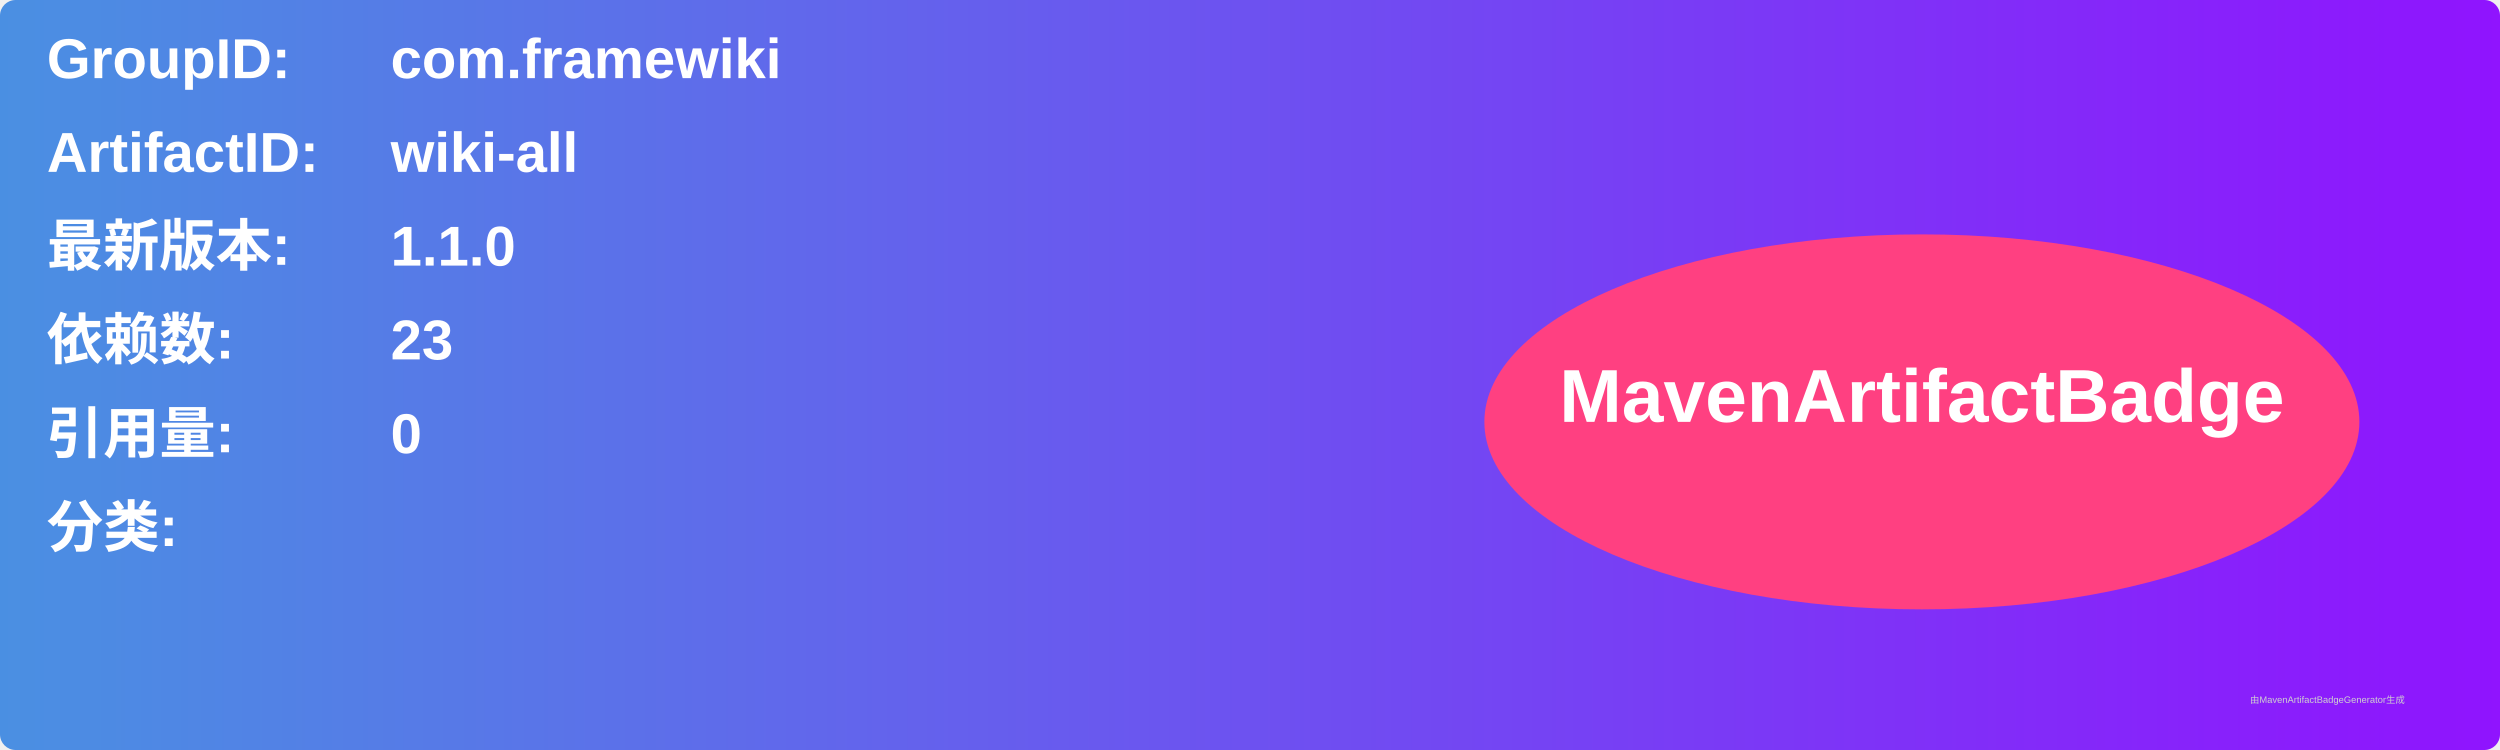
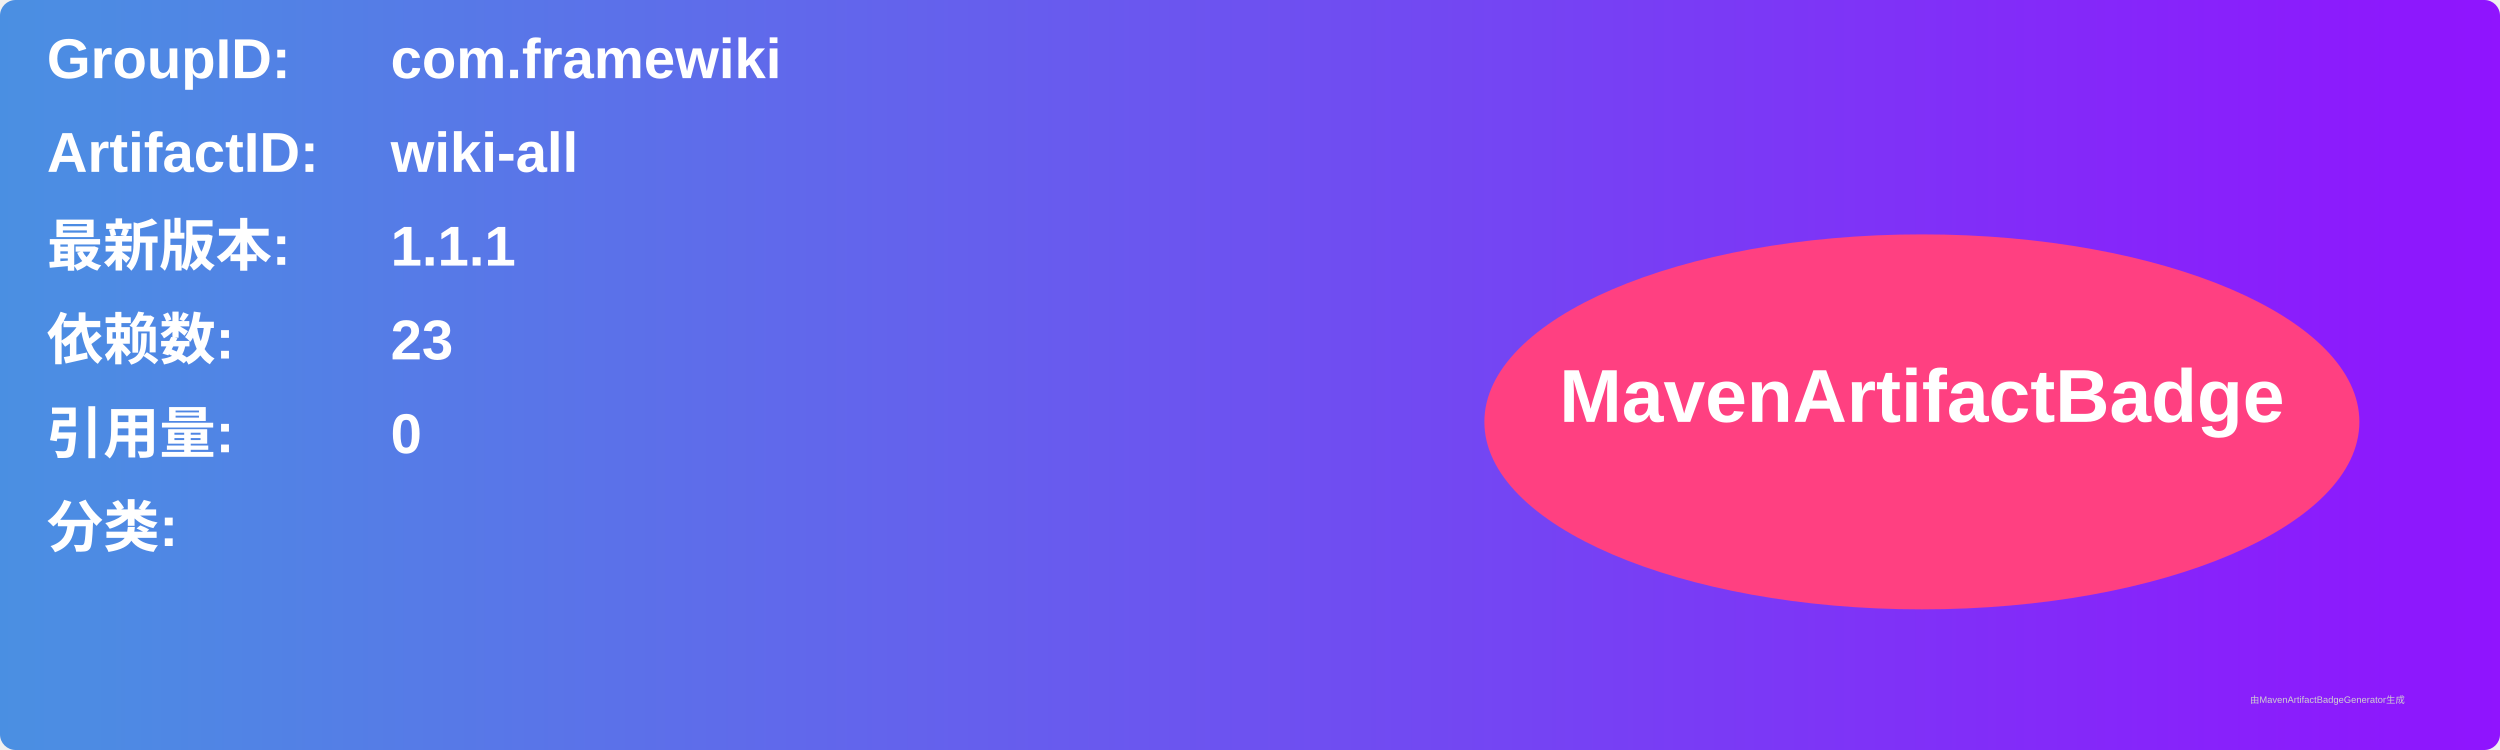
<svg xmlns="http://www.w3.org/2000/svg" width="800" height="240" viewBox="0 0 800 240">
  <linearGradient id="grad" x1="0%" y1="0%" x2="100%" y2="0%">
    <stop offset="0%" stop-color="#4a90e2" />
    <stop offset="100%" stop-color="#9013fe" />
  </linearGradient>
  <rect width="100%" height="100%" rx="5" ry="5" fill="url(#grad)" />
  <g transform="translate(15, 15)">
    <text x="0" y="10" font-family="Arial" font-size="18" fill="white" font-weight="bold" width="260">GroupID:</text>
    <text x="110" y="10" font-family="Arial" font-size="18" fill="white" font-weight="bold" width="460">com.framewiki</text>
    <text x="0" y="40" font-family="Arial" font-size="18" fill="white" font-weight="bold" width="260">ArtifactID:</text>
    <text x="110" y="40" font-family="Arial" font-size="18" fill="white" font-weight="bold" width="460">wiki-all</text>
    <text x="0" y="70" font-family="Arial" font-size="18" fill="white" font-weight="bold">最新版本:</text>
    <text x="110" y="70" font-family="Arial" font-size="18" fill="white" font-weight="bold">
-       <tspan font-weight="bold">1.1.0</tspan>
+       <tspan font-weight="bold">1.1.1</tspan>
    </text>
    <text x="0" y="100" font-family="Arial" font-size="18" fill="white" font-weight="bold">依赖数: </text>
    <text x="110" y="100" font-family="Arial" font-size="18" fill="white">
      <tspan font-weight="bold">23</tspan>
    </text>
    <text x="0" y="130" font-family="Arial" font-size="18" fill="white" font-weight="bold">引用量: </text>
    <text x="110" y="130" font-family="Arial" font-size="18" fill="white">
      <tspan font-weight="bold">0</tspan>
    </text>
    <text x="0" y="160" font-family="Arial" font-size="18" fill="white" font-weight="bold">分类:</text>
    <text x="10" y="190" font-family="Arial" font-size="10" fill="white">
      <tspan font-weight="bold" />
    </text>
    <ellipse cx="600" cy="120" rx="140" ry="60" fill="#ff4081" />
    <text x="600" y="120" text-anchor="middle" font-family="Arial" font-size="24" fill="white" font-weight="bold">MavenArtifactBadge</text>
  </g>
  <text x="720" y="225" font-family="Arial" font-size="3" fill="#d0d0d0">由MavenArtifactBadgeGenerator生成</text>
</svg>
